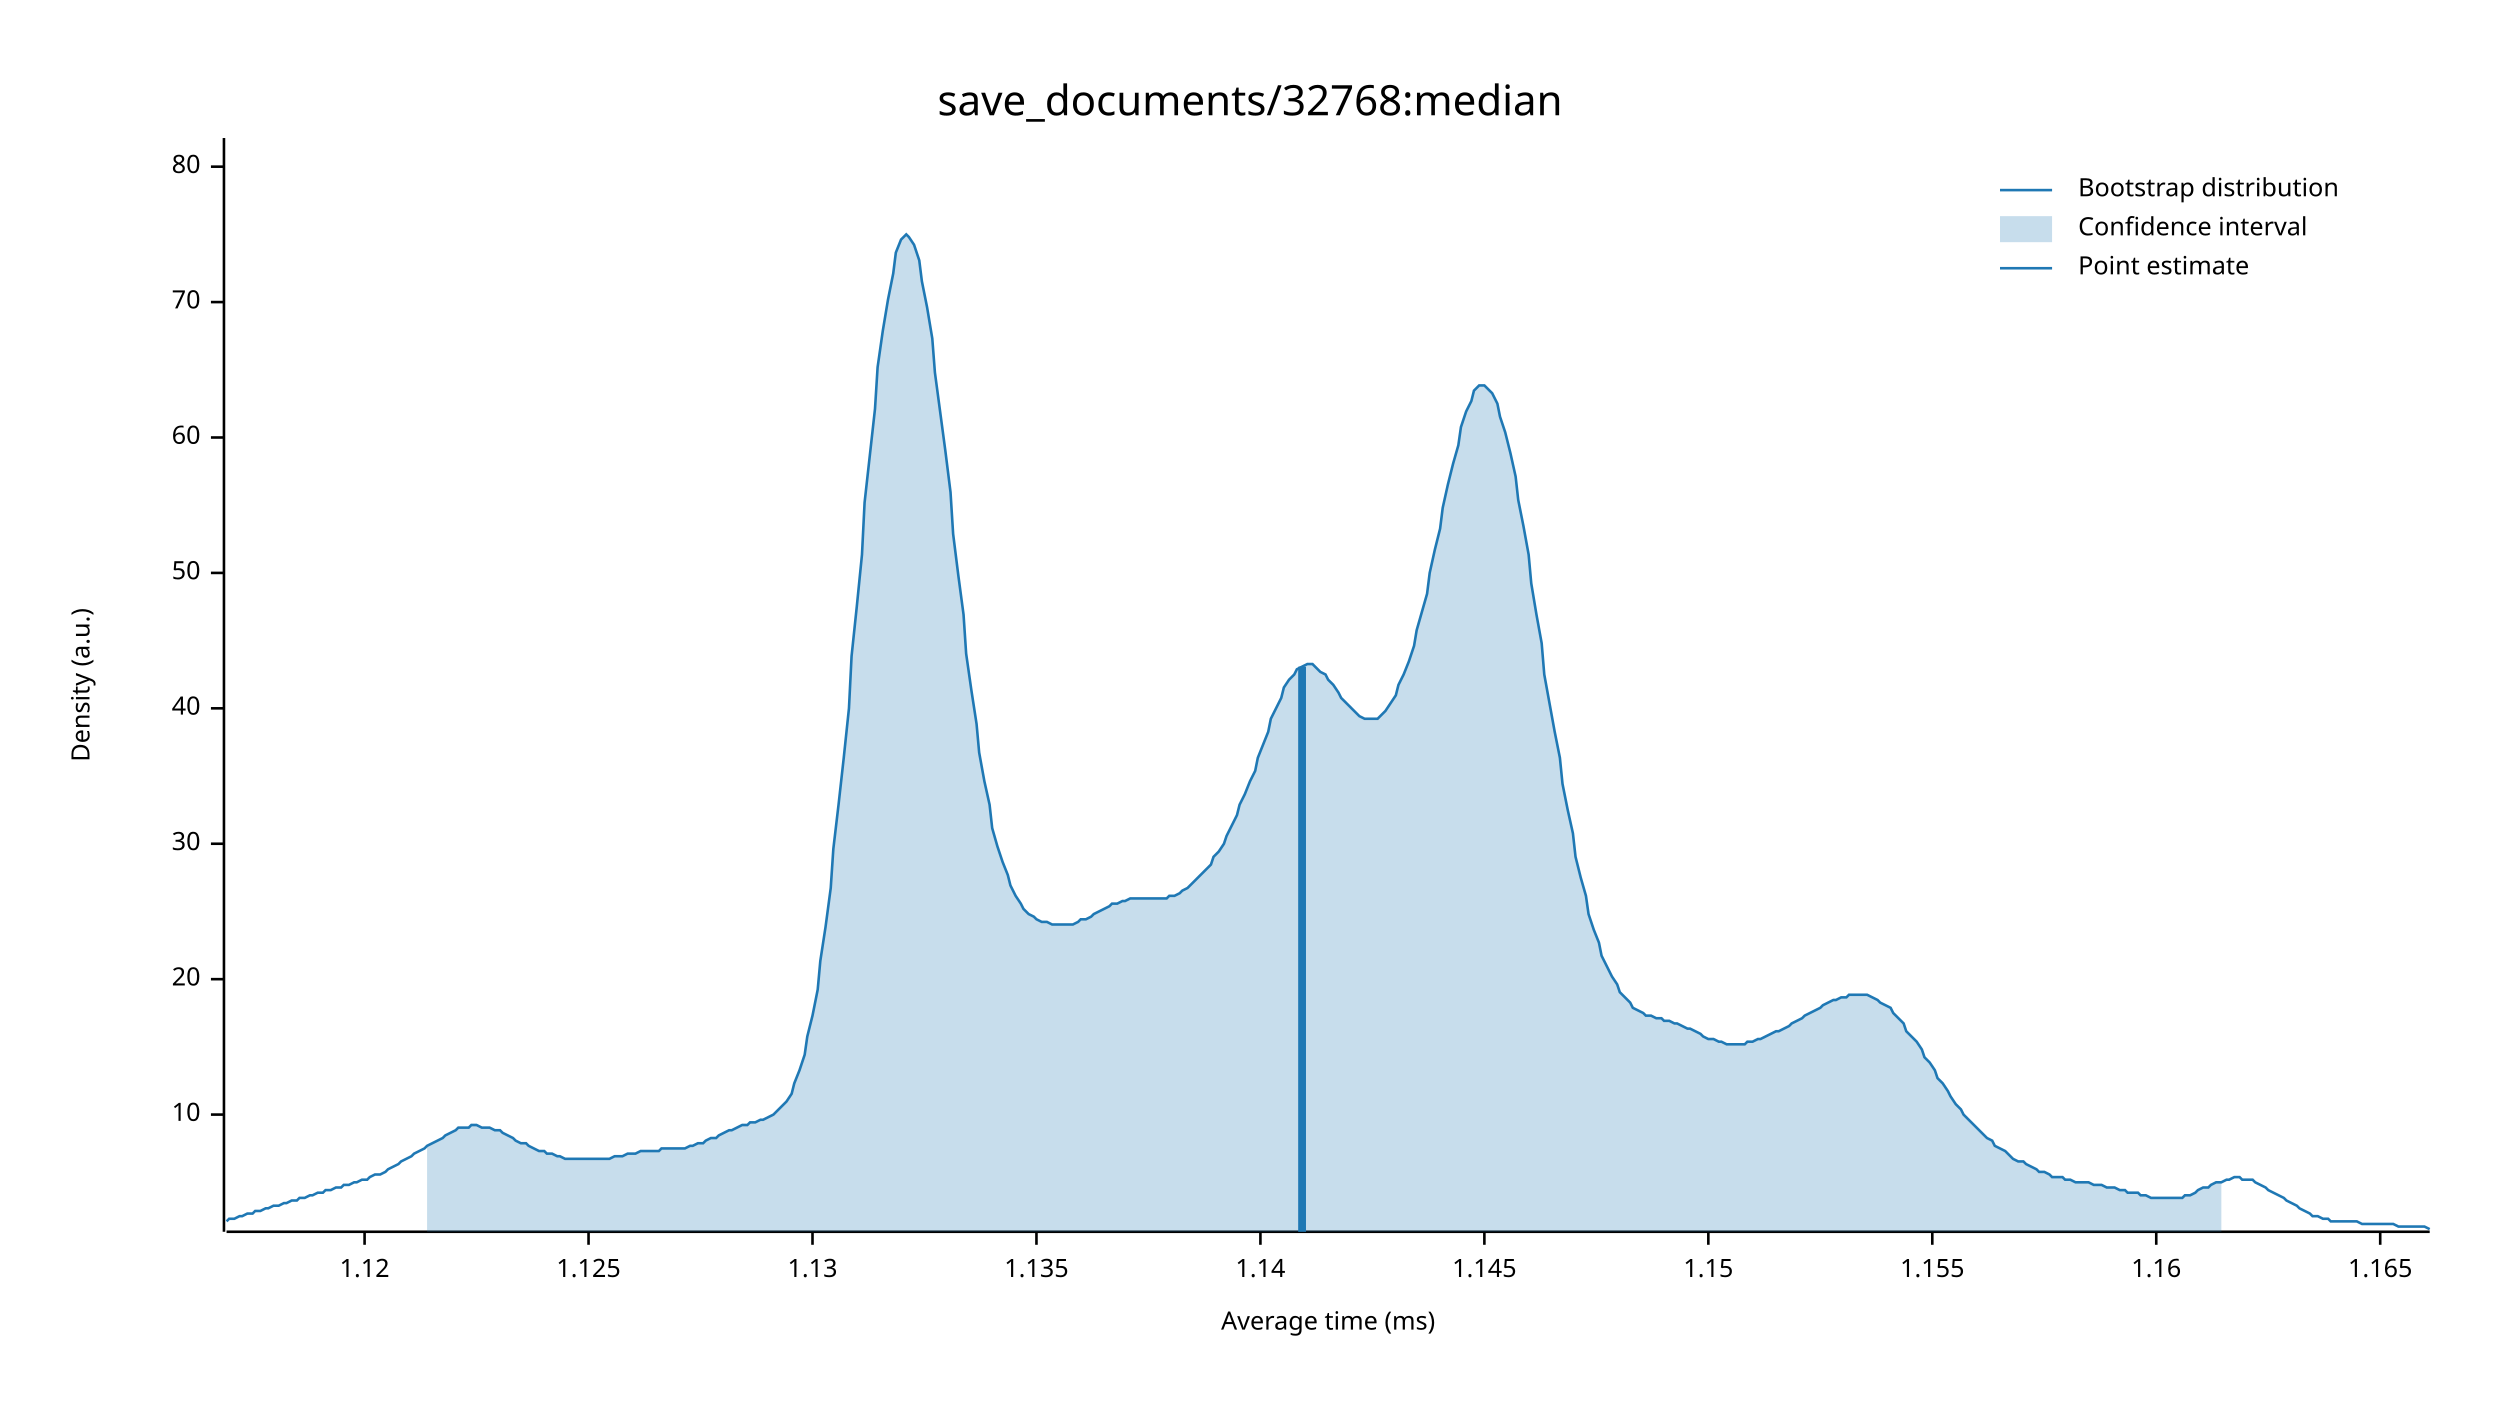
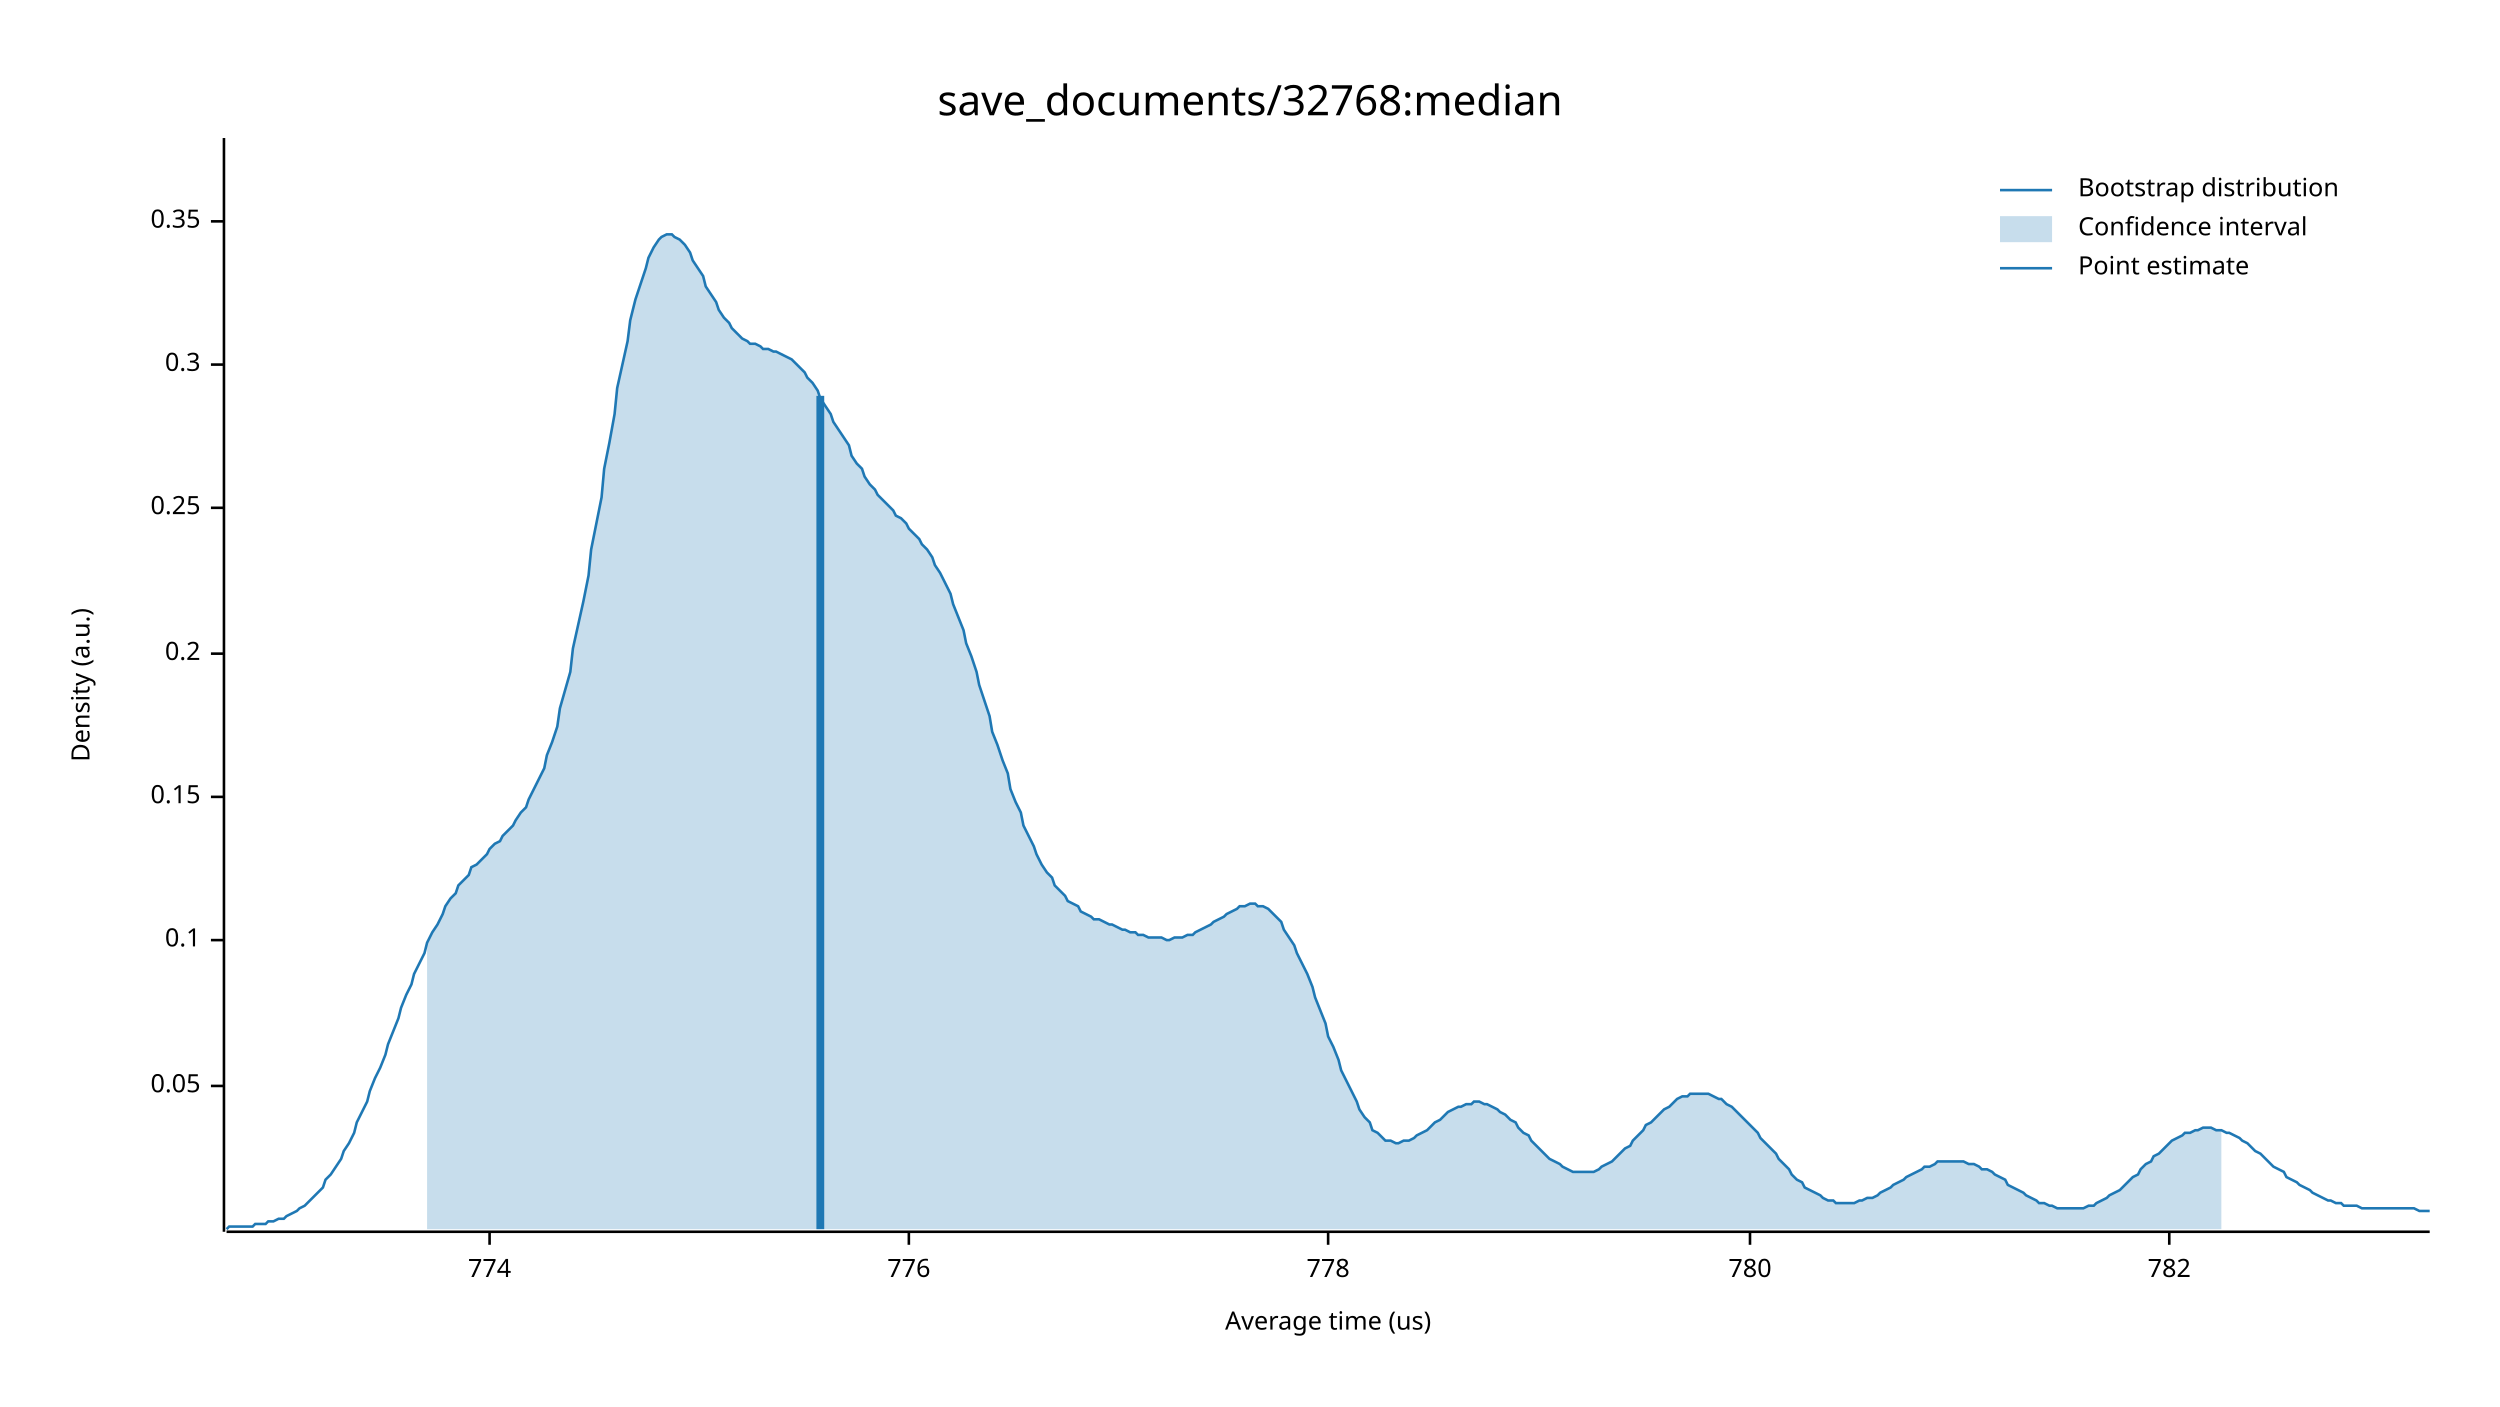
<svg xmlns="http://www.w3.org/2000/svg" width="960" height="540" viewBox="0 0 960 540">
  <text x="480" y="32" dy="0.76em" text-anchor="middle" font-family="sans-serif" font-size="16.129" opacity="1" fill="#000000">
save_documents/32768:median
</text>
  <text x="27" y="263" dy="0.76em" text-anchor="middle" font-family="sans-serif" font-size="9.677" opacity="1" fill="#000000" transform="rotate(270, 27, 263)">
Density (a.u.)
</text>
  <text x="510" y="513" dy="-0.5ex" text-anchor="middle" font-family="sans-serif" font-size="9.677" opacity="1" fill="#000000">
- Average time (ms)
+ Average time (us)
</text>
  <polyline fill="none" opacity="1" stroke="#000000" stroke-width="1" points="86,53 86,473 " />
-   <text x="77" y="428" dy="0.5ex" text-anchor="end" font-family="sans-serif" font-size="9.677" opacity="1" fill="#000000">
- 10
+   <text x="77" y="417" dy="0.5ex" text-anchor="end" font-family="sans-serif" font-size="9.677" opacity="1" fill="#000000">
+ 0.05
</text>
-   <polyline fill="none" opacity="1" stroke="#000000" stroke-width="1" points="81,428 86,428 " />
-   <text x="77" y="376" dy="0.5ex" text-anchor="end" font-family="sans-serif" font-size="9.677" opacity="1" fill="#000000">
- 20
+   <polyline fill="none" opacity="1" stroke="#000000" stroke-width="1" points="81,417 86,417 " />
+   <text x="77" y="361" dy="0.5ex" text-anchor="end" font-family="sans-serif" font-size="9.677" opacity="1" fill="#000000">
+ 0.1
</text>
-   <polyline fill="none" opacity="1" stroke="#000000" stroke-width="1" points="81,376 86,376 " />
-   <text x="77" y="324" dy="0.5ex" text-anchor="end" font-family="sans-serif" font-size="9.677" opacity="1" fill="#000000">
- 30
+   <polyline fill="none" opacity="1" stroke="#000000" stroke-width="1" points="81,361 86,361 " />
+   <text x="77" y="306" dy="0.5ex" text-anchor="end" font-family="sans-serif" font-size="9.677" opacity="1" fill="#000000">
+ 0.15
</text>
-   <polyline fill="none" opacity="1" stroke="#000000" stroke-width="1" points="81,324 86,324 " />
-   <text x="77" y="272" dy="0.5ex" text-anchor="end" font-family="sans-serif" font-size="9.677" opacity="1" fill="#000000">
- 40
+   <polyline fill="none" opacity="1" stroke="#000000" stroke-width="1" points="81,306 86,306 " />
+   <text x="77" y="251" dy="0.5ex" text-anchor="end" font-family="sans-serif" font-size="9.677" opacity="1" fill="#000000">
+ 0.2
</text>
-   <polyline fill="none" opacity="1" stroke="#000000" stroke-width="1" points="81,272 86,272 " />
-   <text x="77" y="220" dy="0.5ex" text-anchor="end" font-family="sans-serif" font-size="9.677" opacity="1" fill="#000000">
- 50
+   <polyline fill="none" opacity="1" stroke="#000000" stroke-width="1" points="81,251 86,251 " />
+   <text x="77" y="195" dy="0.5ex" text-anchor="end" font-family="sans-serif" font-size="9.677" opacity="1" fill="#000000">
+ 0.25
</text>
-   <polyline fill="none" opacity="1" stroke="#000000" stroke-width="1" points="81,220 86,220 " />
-   <text x="77" y="168" dy="0.5ex" text-anchor="end" font-family="sans-serif" font-size="9.677" opacity="1" fill="#000000">
- 60
+   <polyline fill="none" opacity="1" stroke="#000000" stroke-width="1" points="81,195 86,195 " />
+   <text x="77" y="140" dy="0.5ex" text-anchor="end" font-family="sans-serif" font-size="9.677" opacity="1" fill="#000000">
+ 0.3
</text>
-   <polyline fill="none" opacity="1" stroke="#000000" stroke-width="1" points="81,168 86,168 " />
-   <text x="77" y="116" dy="0.5ex" text-anchor="end" font-family="sans-serif" font-size="9.677" opacity="1" fill="#000000">
- 70
+   <polyline fill="none" opacity="1" stroke="#000000" stroke-width="1" points="81,140 86,140 " />
+   <text x="77" y="85" dy="0.5ex" text-anchor="end" font-family="sans-serif" font-size="9.677" opacity="1" fill="#000000">
+ 0.35
</text>
-   <polyline fill="none" opacity="1" stroke="#000000" stroke-width="1" points="81,116 86,116 " />
-   <text x="77" y="64" dy="0.5ex" text-anchor="end" font-family="sans-serif" font-size="9.677" opacity="1" fill="#000000">
- 80
+   <polyline fill="none" opacity="1" stroke="#000000" stroke-width="1" points="81,85 86,85 " />
+   <polyline fill="none" opacity="1" stroke="#000000" stroke-width="1" points="87,473 933,473 " />
+   <text x="188" y="483" dy="0.76em" text-anchor="middle" font-family="sans-serif" font-size="9.677" opacity="1" fill="#000000">
+ 774
</text>
-   <polyline fill="none" opacity="1" stroke="#000000" stroke-width="1" points="81,64 86,64 " />
-   <polyline fill="none" opacity="1" stroke="#000000" stroke-width="1" points="87,473 933,473 " />
-   <text x="140" y="483" dy="0.76em" text-anchor="middle" font-family="sans-serif" font-size="9.677" opacity="1" fill="#000000">
- 1.12
+   <polyline fill="none" opacity="1" stroke="#000000" stroke-width="1" points="188,473 188,478 " />
+   <text x="349" y="483" dy="0.76em" text-anchor="middle" font-family="sans-serif" font-size="9.677" opacity="1" fill="#000000">
+ 776
</text>
-   <polyline fill="none" opacity="1" stroke="#000000" stroke-width="1" points="140,473 140,478 " />
-   <text x="226" y="483" dy="0.76em" text-anchor="middle" font-family="sans-serif" font-size="9.677" opacity="1" fill="#000000">
- 1.125
+   <polyline fill="none" opacity="1" stroke="#000000" stroke-width="1" points="349,473 349,478 " />
+   <text x="510" y="483" dy="0.76em" text-anchor="middle" font-family="sans-serif" font-size="9.677" opacity="1" fill="#000000">
+ 778
</text>
-   <polyline fill="none" opacity="1" stroke="#000000" stroke-width="1" points="226,473 226,478 " />
-   <text x="312" y="483" dy="0.76em" text-anchor="middle" font-family="sans-serif" font-size="9.677" opacity="1" fill="#000000">
- 1.13
+   <polyline fill="none" opacity="1" stroke="#000000" stroke-width="1" points="510,473 510,478 " />
+   <text x="672" y="483" dy="0.76em" text-anchor="middle" font-family="sans-serif" font-size="9.677" opacity="1" fill="#000000">
+ 780
</text>
-   <polyline fill="none" opacity="1" stroke="#000000" stroke-width="1" points="312,473 312,478 " />
-   <text x="398" y="483" dy="0.76em" text-anchor="middle" font-family="sans-serif" font-size="9.677" opacity="1" fill="#000000">
- 1.135
+   <polyline fill="none" opacity="1" stroke="#000000" stroke-width="1" points="672,473 672,478 " />
+   <text x="833" y="483" dy="0.76em" text-anchor="middle" font-family="sans-serif" font-size="9.677" opacity="1" fill="#000000">
+ 782
</text>
-   <polyline fill="none" opacity="1" stroke="#000000" stroke-width="1" points="398,473 398,478 " />
-   <text x="484" y="483" dy="0.76em" text-anchor="middle" font-family="sans-serif" font-size="9.677" opacity="1" fill="#000000">
- 1.14
- </text>
-   <polyline fill="none" opacity="1" stroke="#000000" stroke-width="1" points="484,473 484,478 " />
-   <text x="570" y="483" dy="0.76em" text-anchor="middle" font-family="sans-serif" font-size="9.677" opacity="1" fill="#000000">
- 1.145
- </text>
-   <polyline fill="none" opacity="1" stroke="#000000" stroke-width="1" points="570,473 570,478 " />
-   <text x="656" y="483" dy="0.76em" text-anchor="middle" font-family="sans-serif" font-size="9.677" opacity="1" fill="#000000">
- 1.15
- </text>
-   <polyline fill="none" opacity="1" stroke="#000000" stroke-width="1" points="656,473 656,478 " />
-   <text x="742" y="483" dy="0.76em" text-anchor="middle" font-family="sans-serif" font-size="9.677" opacity="1" fill="#000000">
- 1.155
- </text>
-   <polyline fill="none" opacity="1" stroke="#000000" stroke-width="1" points="742,473 742,478 " />
-   <text x="828" y="483" dy="0.76em" text-anchor="middle" font-family="sans-serif" font-size="9.677" opacity="1" fill="#000000">
- 1.16
- </text>
-   <polyline fill="none" opacity="1" stroke="#000000" stroke-width="1" points="828,473 828,478 " />
-   <text x="914" y="483" dy="0.76em" text-anchor="middle" font-family="sans-serif" font-size="9.677" opacity="1" fill="#000000">
- 1.165
- </text>
-   <polyline fill="none" opacity="1" stroke="#000000" stroke-width="1" points="914,473 914,478 " />
-   <polyline fill="none" opacity="1" stroke="#1F78B4" stroke-width="1" points="87,469 88,468 90,468 92,467 93,467 95,466 97,466 98,465 100,465 102,464 103,464 105,463 107,463 109,462 110,462 112,461 114,461 115,460 117,460 119,459 120,459 122,458 124,458 125,457 127,457 129,456 131,456 132,455 134,455 136,454 137,454 139,453 141,453 142,452 144,451 146,451 148,450 149,449 151,448 153,447 154,446 156,445 158,444 159,443 161,442 163,441 164,440 166,439 168,438 170,437 171,436 173,435 175,434 176,433 178,433 180,433 181,432 183,432 185,433 187,433 188,433 190,434 192,434 193,435 195,436 197,437 198,438 200,439 202,439 203,440 205,441 207,442 209,442 210,443 212,443 214,444 215,444 217,445 219,445 220,445 222,445 224,445 226,445 227,445 229,445 231,445 232,445 234,445 236,444 237,444 239,444 241,443 242,443 244,443 246,442 248,442 249,442 251,442 253,442 254,441 256,441 258,441 259,441 261,441 263,441 265,440 266,440 268,439 270,439 271,438 273,437 275,437 276,436 278,435 280,434 281,434 283,433 285,432 287,432 288,431 290,431 292,430 293,430 295,429 297,428 298,427 300,425 302,423 304,420 305,416 307,411 309,405 310,398 312,390 314,380 315,369 317,356 319,341 320,326 322,309 324,291 326,272 327,252 329,233 331,213 332,193 334,175 336,157 337,141 339,127 341,115 343,105 344,97 346,92 348,90 349,91 351,94 353,100 354,108 356,118 358,130 359,143 361,158 363,173 365,189 366,205 368,221 370,236 371,251 373,265 375,278 376,289 378,300 380,309 381,318 383,325 385,331 387,336 388,340 390,344 392,347 393,349 395,351 397,352 398,353 400,354 402,354 404,355 405,355 407,355 409,355 410,355 412,355 414,354 415,353 417,353 419,352 420,351 422,350 424,349 426,348 427,347 429,347 431,346 432,346 434,345 436,345 437,345 439,345 441,345 443,345 444,345 446,345 448,345 449,344 451,344 453,343 454,342 456,341 458,339 459,338 461,336 463,334 465,332 466,329 468,327 470,324 471,321 473,317 475,313 476,309 478,305 480,300 482,296 483,291 485,286 487,281 488,276 490,272 492,268 493,264 495,261 497,259 498,257 500,256 502,255 504,255 505,256 507,258 509,259 510,261 512,263 514,266 515,268 517,270 519,272 521,274 522,275 524,276 526,276 527,276 529,276 531,274 532,273 534,270 536,267 537,263 539,259 541,254 543,248 544,242 546,235 548,228 549,220 551,211 553,203 554,195 556,186 558,178 560,171 561,164 563,158 565,154 566,150 568,148 570,148 571,149 573,151 575,155 576,160 578,166 580,174 582,183 583,192 585,202 587,213 588,224 590,236 592,247 593,259 595,270 597,281 599,291 600,301 602,311 604,320 605,329 607,337 609,344 610,351 612,357 614,362 615,367 617,371 619,375 621,378 622,381 624,383 626,385 627,387 629,388 631,389 632,390 634,390 636,391 638,391 639,392 641,392 643,393 644,393 646,394 648,395 649,395 651,396 653,397 654,398 656,399 658,399 660,400 661,400 663,401 665,401 666,401 668,401 670,401 671,400 673,400 675,399 676,399 678,398 680,397 682,396 683,396 685,395 687,394 688,393 690,392 692,391 693,390 695,389 697,388 699,387 700,386 702,385 704,384 705,384 707,383 709,383 710,382 712,382 714,382 715,382 717,382 719,383 721,384 722,385 724,386 726,387 727,389 729,391 731,393 732,396 734,398 736,400 738,403 739,406 741,408 743,411 744,414 746,416 748,419 749,421 751,424 753,426 754,428 756,430 758,432 760,434 761,435 763,437 765,438 766,440 768,441 770,442 771,443 773,445 775,446 777,446 778,447 780,448 782,449 783,450 785,450 787,451 788,452 790,452 792,452 793,453 795,453 797,454 799,454 800,454 802,454 804,455 805,455 807,455 809,456 810,456 812,456 814,457 816,457 817,458 819,458 821,458 822,459 824,459 826,460 827,460 829,460 831,460 832,460 834,460 836,460 838,460 839,459 841,459 843,458 844,457 846,456 848,456 849,455 851,454 853,454 855,453 856,453 858,452 860,452 861,453 863,453 865,453 866,454 868,455 870,456 871,457 873,458 875,459 877,460 878,461 880,462 882,463 883,464 885,465 887,466 888,467 890,467 892,468 894,468 895,469 897,469 899,469 900,469 902,469 904,469 905,469 907,470 909,470 910,470 912,470 914,470 916,470 917,470 919,470 921,471 922,471 924,471 926,471 927,471 929,471 931,471 933,472 " />
-   <polygon opacity="0.25" fill="#1F78B4" points="164,440 166,439 168,438 170,437 171,436 173,435 175,434 176,433 178,433 180,433 181,432 183,432 185,433 187,433 188,433 190,434 192,434 193,435 195,436 197,437 198,438 200,439 202,439 203,440 205,441 207,442 209,442 210,443 212,443 214,444 215,444 217,445 219,445 220,445 222,445 224,445 226,445 227,445 229,445 231,445 232,445 234,445 236,444 237,444 239,444 241,443 242,443 244,443 246,442 248,442 249,442 251,442 253,442 254,441 256,441 258,441 259,441 261,441 263,441 265,440 266,440 268,439 270,439 271,438 273,437 275,437 276,436 278,435 280,434 281,434 283,433 285,432 287,432 288,431 290,431 292,430 293,430 295,429 297,428 298,427 300,425 302,423 304,420 305,416 307,411 309,405 310,398 312,390 314,380 315,369 317,356 319,341 320,326 322,309 324,291 326,272 327,252 329,233 331,213 332,193 334,175 336,157 337,141 339,127 341,115 343,105 344,97 346,92 348,90 349,91 351,94 353,100 354,108 356,118 358,130 359,143 361,158 363,173 365,189 366,205 368,221 370,236 371,251 373,265 375,278 376,289 378,300 380,309 381,318 383,325 385,331 387,336 388,340 390,344 392,347 393,349 395,351 397,352 398,353 400,354 402,354 404,355 405,355 407,355 409,355 410,355 412,355 414,354 415,353 417,353 419,352 420,351 422,350 424,349 426,348 427,347 429,347 431,346 432,346 434,345 436,345 437,345 439,345 441,345 443,345 444,345 446,345 448,345 449,344 451,344 453,343 454,342 456,341 458,339 459,338 461,336 463,334 465,332 466,329 468,327 470,324 471,321 473,317 475,313 476,309 478,305 480,300 482,296 483,291 485,286 487,281 488,276 490,272 492,268 493,264 495,261 497,259 498,257 500,256 502,255 504,255 505,256 507,258 509,259 510,261 512,263 514,266 515,268 517,270 519,272 521,274 522,275 524,276 526,276 527,276 529,276 531,274 532,273 534,270 536,267 537,263 539,259 541,254 543,248 544,242 546,235 548,228 549,220 551,211 553,203 554,195 556,186 558,178 560,171 561,164 563,158 565,154 566,150 568,148 570,148 571,149 573,151 575,155 576,160 578,166 580,174 582,183 583,192 585,202 587,213 588,224 590,236 592,247 593,259 595,270 597,281 599,291 600,301 602,311 604,320 605,329 607,337 609,344 610,351 612,357 614,362 615,367 617,371 619,375 621,378 622,381 624,383 626,385 627,387 629,388 631,389 632,390 634,390 636,391 638,391 639,392 641,392 643,393 644,393 646,394 648,395 649,395 651,396 653,397 654,398 656,399 658,399 660,400 661,400 663,401 665,401 666,401 668,401 670,401 671,400 673,400 675,399 676,399 678,398 680,397 682,396 683,396 685,395 687,394 688,393 690,392 692,391 693,390 695,389 697,388 699,387 700,386 702,385 704,384 705,384 707,383 709,383 710,382 712,382 714,382 715,382 717,382 719,383 721,384 722,385 724,386 726,387 727,389 729,391 731,393 732,396 734,398 736,400 738,403 739,406 741,408 743,411 744,414 746,416 748,419 749,421 751,424 753,426 754,428 756,430 758,432 760,434 761,435 763,437 765,438 766,440 768,441 770,442 771,443 773,445 775,446 777,446 778,447 780,448 782,449 783,450 785,450 787,451 788,452 790,452 792,452 793,453 795,453 797,454 799,454 800,454 802,454 804,455 805,455 807,455 809,456 810,456 812,456 814,457 816,457 817,458 819,458 821,458 822,459 824,459 826,460 827,460 829,460 831,460 832,460 834,460 836,460 838,460 839,459 841,459 843,458 844,457 846,456 848,456 849,455 851,454 853,454 853,473 164,473 " />
-   <polyline fill="none" opacity="1" stroke="#1F78B4" stroke-width="3" points="500,473 500,256 " />
+   <polyline fill="none" opacity="1" stroke="#000000" stroke-width="1" points="833,473 833,478 " />
+   <polyline fill="none" opacity="1" stroke="#1F78B4" stroke-width="1" points="87,472 88,471 90,471 92,471 93,471 95,471 97,471 98,470 100,470 102,470 103,469 105,469 107,468 109,468 110,467 112,466 114,465 115,464 117,463 119,461 120,460 122,458 124,456 125,453 127,451 129,448 131,445 132,442 134,439 136,435 137,431 139,427 141,423 142,419 144,414 146,410 148,405 149,401 151,396 153,391 154,387 156,382 158,378 159,374 161,370 163,366 164,362 166,358 168,355 170,351 171,348 173,345 175,343 176,340 178,338 180,336 181,333 183,332 185,330 187,328 188,326 190,324 192,323 193,321 195,319 197,317 198,315 200,312 202,310 203,307 205,303 207,299 209,295 210,290 212,285 214,279 215,272 217,265 219,258 220,249 222,240 224,231 226,221 227,211 229,201 231,191 232,180 234,170 236,159 237,149 239,140 241,131 242,123 244,115 246,109 248,103 249,99 251,95 253,92 254,91 256,90 258,90 259,91 261,92 263,94 265,97 266,100 268,103 270,106 271,110 273,113 275,116 276,119 278,122 280,124 281,126 283,128 285,130 287,131 288,132 290,132 292,133 293,134 295,134 297,135 298,135 300,136 302,137 304,138 305,139 307,141 309,143 310,145 312,147 314,150 315,153 317,156 319,159 320,162 322,165 324,168 326,171 327,175 329,178 331,180 332,183 334,186 336,188 337,190 339,192 341,194 343,196 344,198 346,199 348,201 349,203 351,205 353,207 354,209 356,211 358,214 359,217 361,220 363,224 365,228 366,232 368,237 370,242 371,247 373,252 375,258 376,263 378,269 380,275 381,281 383,286 385,292 387,297 388,303 390,308 392,312 393,317 395,321 397,325 398,328 400,332 402,335 404,337 405,340 407,342 409,344 410,346 412,347 414,348 415,350 417,351 419,352 420,353 422,353 424,354 426,355 427,355 429,356 431,357 432,357 434,358 436,358 437,359 439,359 441,360 443,360 444,360 446,360 448,361 449,361 451,360 453,360 454,360 456,359 458,359 459,358 461,357 463,356 465,355 466,354 468,353 470,352 471,351 473,350 475,349 476,348 478,348 480,347 482,347 483,348 485,348 487,349 488,350 490,352 492,354 493,357 495,360 497,363 498,366 500,370 502,374 504,379 505,383 507,388 509,393 510,398 512,402 514,407 515,411 517,415 519,419 521,423 522,426 524,429 526,431 527,434 529,435 531,437 532,438 534,438 536,439 537,439 539,438 541,438 543,437 544,436 546,435 548,434 549,433 551,431 553,430 554,429 556,427 558,426 560,425 561,425 563,424 565,424 566,423 568,423 570,424 571,424 573,425 575,426 576,427 578,428 580,430 582,431 583,433 585,435 587,436 588,438 590,440 592,442 593,443 595,445 597,446 599,447 600,448 602,449 604,450 605,450 607,450 609,450 610,450 612,450 614,449 615,448 617,447 619,446 621,444 622,443 624,441 626,440 627,438 629,436 631,434 632,432 634,431 636,429 638,427 639,426 641,425 643,423 644,422 646,421 648,421 649,420 651,420 653,420 654,420 656,420 658,421 660,422 661,422 663,424 665,425 666,426 668,428 670,430 671,431 673,433 675,435 676,437 678,439 680,441 682,443 683,445 685,447 687,449 688,451 690,453 692,454 693,456 695,457 697,458 699,459 700,460 702,461 704,461 705,462 707,462 709,462 710,462 712,462 714,461 715,461 717,460 719,460 721,459 722,458 724,457 726,456 727,455 729,454 731,453 732,452 734,451 736,450 738,449 739,448 741,448 743,447 744,446 746,446 748,446 749,446 751,446 753,446 754,446 756,447 758,447 760,448 761,449 763,449 765,450 766,451 768,452 770,453 771,455 773,456 775,457 777,458 778,459 780,460 782,461 783,462 785,462 787,463 788,463 790,464 792,464 793,464 795,464 797,464 799,464 800,464 802,463 804,463 805,462 807,461 809,460 810,459 812,458 814,457 816,455 817,454 819,452 821,451 822,449 824,447 826,446 827,444 829,443 831,441 832,440 834,438 836,437 838,436 839,435 841,435 843,434 844,434 846,433 848,433 849,433 851,434 853,434 855,435 856,435 858,436 860,437 861,438 863,439 865,441 866,442 868,443 870,445 871,446 873,448 875,449 877,450 878,452 880,453 882,454 883,455 885,456 887,457 888,458 890,459 892,460 894,461 895,461 897,462 899,462 900,463 902,463 904,463 905,463 907,464 909,464 910,464 912,464 914,464 916,464 917,464 919,464 921,464 922,464 924,464 926,464 927,464 929,465 931,465 933,465 " />
+   <polygon opacity="0.25" fill="#1F78B4" points="164,362 166,358 168,355 170,351 171,348 173,345 175,343 176,340 178,338 180,336 181,333 183,332 185,330 187,328 188,326 190,324 192,323 193,321 195,319 197,317 198,315 200,312 202,310 203,307 205,303 207,299 209,295 210,290 212,285 214,279 215,272 217,265 219,258 220,249 222,240 224,231 226,221 227,211 229,201 231,191 232,180 234,170 236,159 237,149 239,140 241,131 242,123 244,115 246,109 248,103 249,99 251,95 253,92 254,91 256,90 258,90 259,91 261,92 263,94 265,97 266,100 268,103 270,106 271,110 273,113 275,116 276,119 278,122 280,124 281,126 283,128 285,130 287,131 288,132 290,132 292,133 293,134 295,134 297,135 298,135 300,136 302,137 304,138 305,139 307,141 309,143 310,145 312,147 314,150 315,153 317,156 319,159 320,162 322,165 324,168 326,171 327,175 329,178 331,180 332,183 334,186 336,188 337,190 339,192 341,194 343,196 344,198 346,199 348,201 349,203 351,205 353,207 354,209 356,211 358,214 359,217 361,220 363,224 365,228 366,232 368,237 370,242 371,247 373,252 375,258 376,263 378,269 380,275 381,281 383,286 385,292 387,297 388,303 390,308 392,312 393,317 395,321 397,325 398,328 400,332 402,335 404,337 405,340 407,342 409,344 410,346 412,347 414,348 415,350 417,351 419,352 420,353 422,353 424,354 426,355 427,355 429,356 431,357 432,357 434,358 436,358 437,359 439,359 441,360 443,360 444,360 446,360 448,361 449,361 451,360 453,360 454,360 456,359 458,359 459,358 461,357 463,356 465,355 466,354 468,353 470,352 471,351 473,350 475,349 476,348 478,348 480,347 482,347 483,348 485,348 487,349 488,350 490,352 492,354 493,357 495,360 497,363 498,366 500,370 502,374 504,379 505,383 507,388 509,393 510,398 512,402 514,407 515,411 517,415 519,419 521,423 522,426 524,429 526,431 527,434 529,435 531,437 532,438 534,438 536,439 537,439 539,438 541,438 543,437 544,436 546,435 548,434 549,433 551,431 553,430 554,429 556,427 558,426 560,425 561,425 563,424 565,424 566,423 568,423 570,424 571,424 573,425 575,426 576,427 578,428 580,430 582,431 583,433 585,435 587,436 588,438 590,440 592,442 593,443 595,445 597,446 599,447 600,448 602,449 604,450 605,450 607,450 609,450 610,450 612,450 614,449 615,448 617,447 619,446 621,444 622,443 624,441 626,440 627,438 629,436 631,434 632,432 634,431 636,429 638,427 639,426 641,425 643,423 644,422 646,421 648,421 649,420 651,420 653,420 654,420 656,420 658,421 660,422 661,422 663,424 665,425 666,426 668,428 670,430 671,431 673,433 675,435 676,437 678,439 680,441 682,443 683,445 685,447 687,449 688,451 690,453 692,454 693,456 695,457 697,458 699,459 700,460 702,461 704,461 705,462 707,462 709,462 710,462 712,462 714,461 715,461 717,460 719,460 721,459 722,458 724,457 726,456 727,455 729,454 731,453 732,452 734,451 736,450 738,449 739,448 741,448 743,447 744,446 746,446 748,446 749,446 751,446 753,446 754,446 756,447 758,447 760,448 761,449 763,449 765,450 766,451 768,452 770,453 771,455 773,456 775,457 777,458 778,459 780,460 782,461 783,462 785,462 787,463 788,463 790,464 792,464 793,464 795,464 797,464 799,464 800,464 802,463 804,463 805,462 807,461 809,460 810,459 812,458 814,457 816,455 817,454 819,452 821,451 822,449 824,447 826,446 827,444 829,443 831,441 832,440 834,438 836,437 838,436 839,435 841,435 843,434 844,434 846,433 848,433 849,433 851,434 853,434 853,472 164,472 " />
+   <polyline fill="none" opacity="1" stroke="#1F78B4" stroke-width="3" points="315,472 315,152 " />
  <text x="798" y="68" dy="0.76em" text-anchor="start" font-family="sans-serif" font-size="9.677" opacity="1" fill="#000000">
Bootstrap distribution
</text>
  <text x="798" y="83" dy="0.76em" text-anchor="start" font-family="sans-serif" font-size="9.677" opacity="1" fill="#000000">
Confidence interval
</text>
  <text x="798" y="98" dy="0.76em" text-anchor="start" font-family="sans-serif" font-size="9.677" opacity="1" fill="#000000">
Point estimate
</text>
  <polyline fill="none" opacity="1" stroke="#1F78B4" stroke-width="1" points="768,73 788,73 " />
  <rect x="768" y="83" width="20" height="10" opacity="0.25" fill="#1F78B4" stroke="none" />
  <polyline fill="none" opacity="1" stroke="#1F78B4" stroke-width="1" points="768,103 788,103 " />
</svg>
